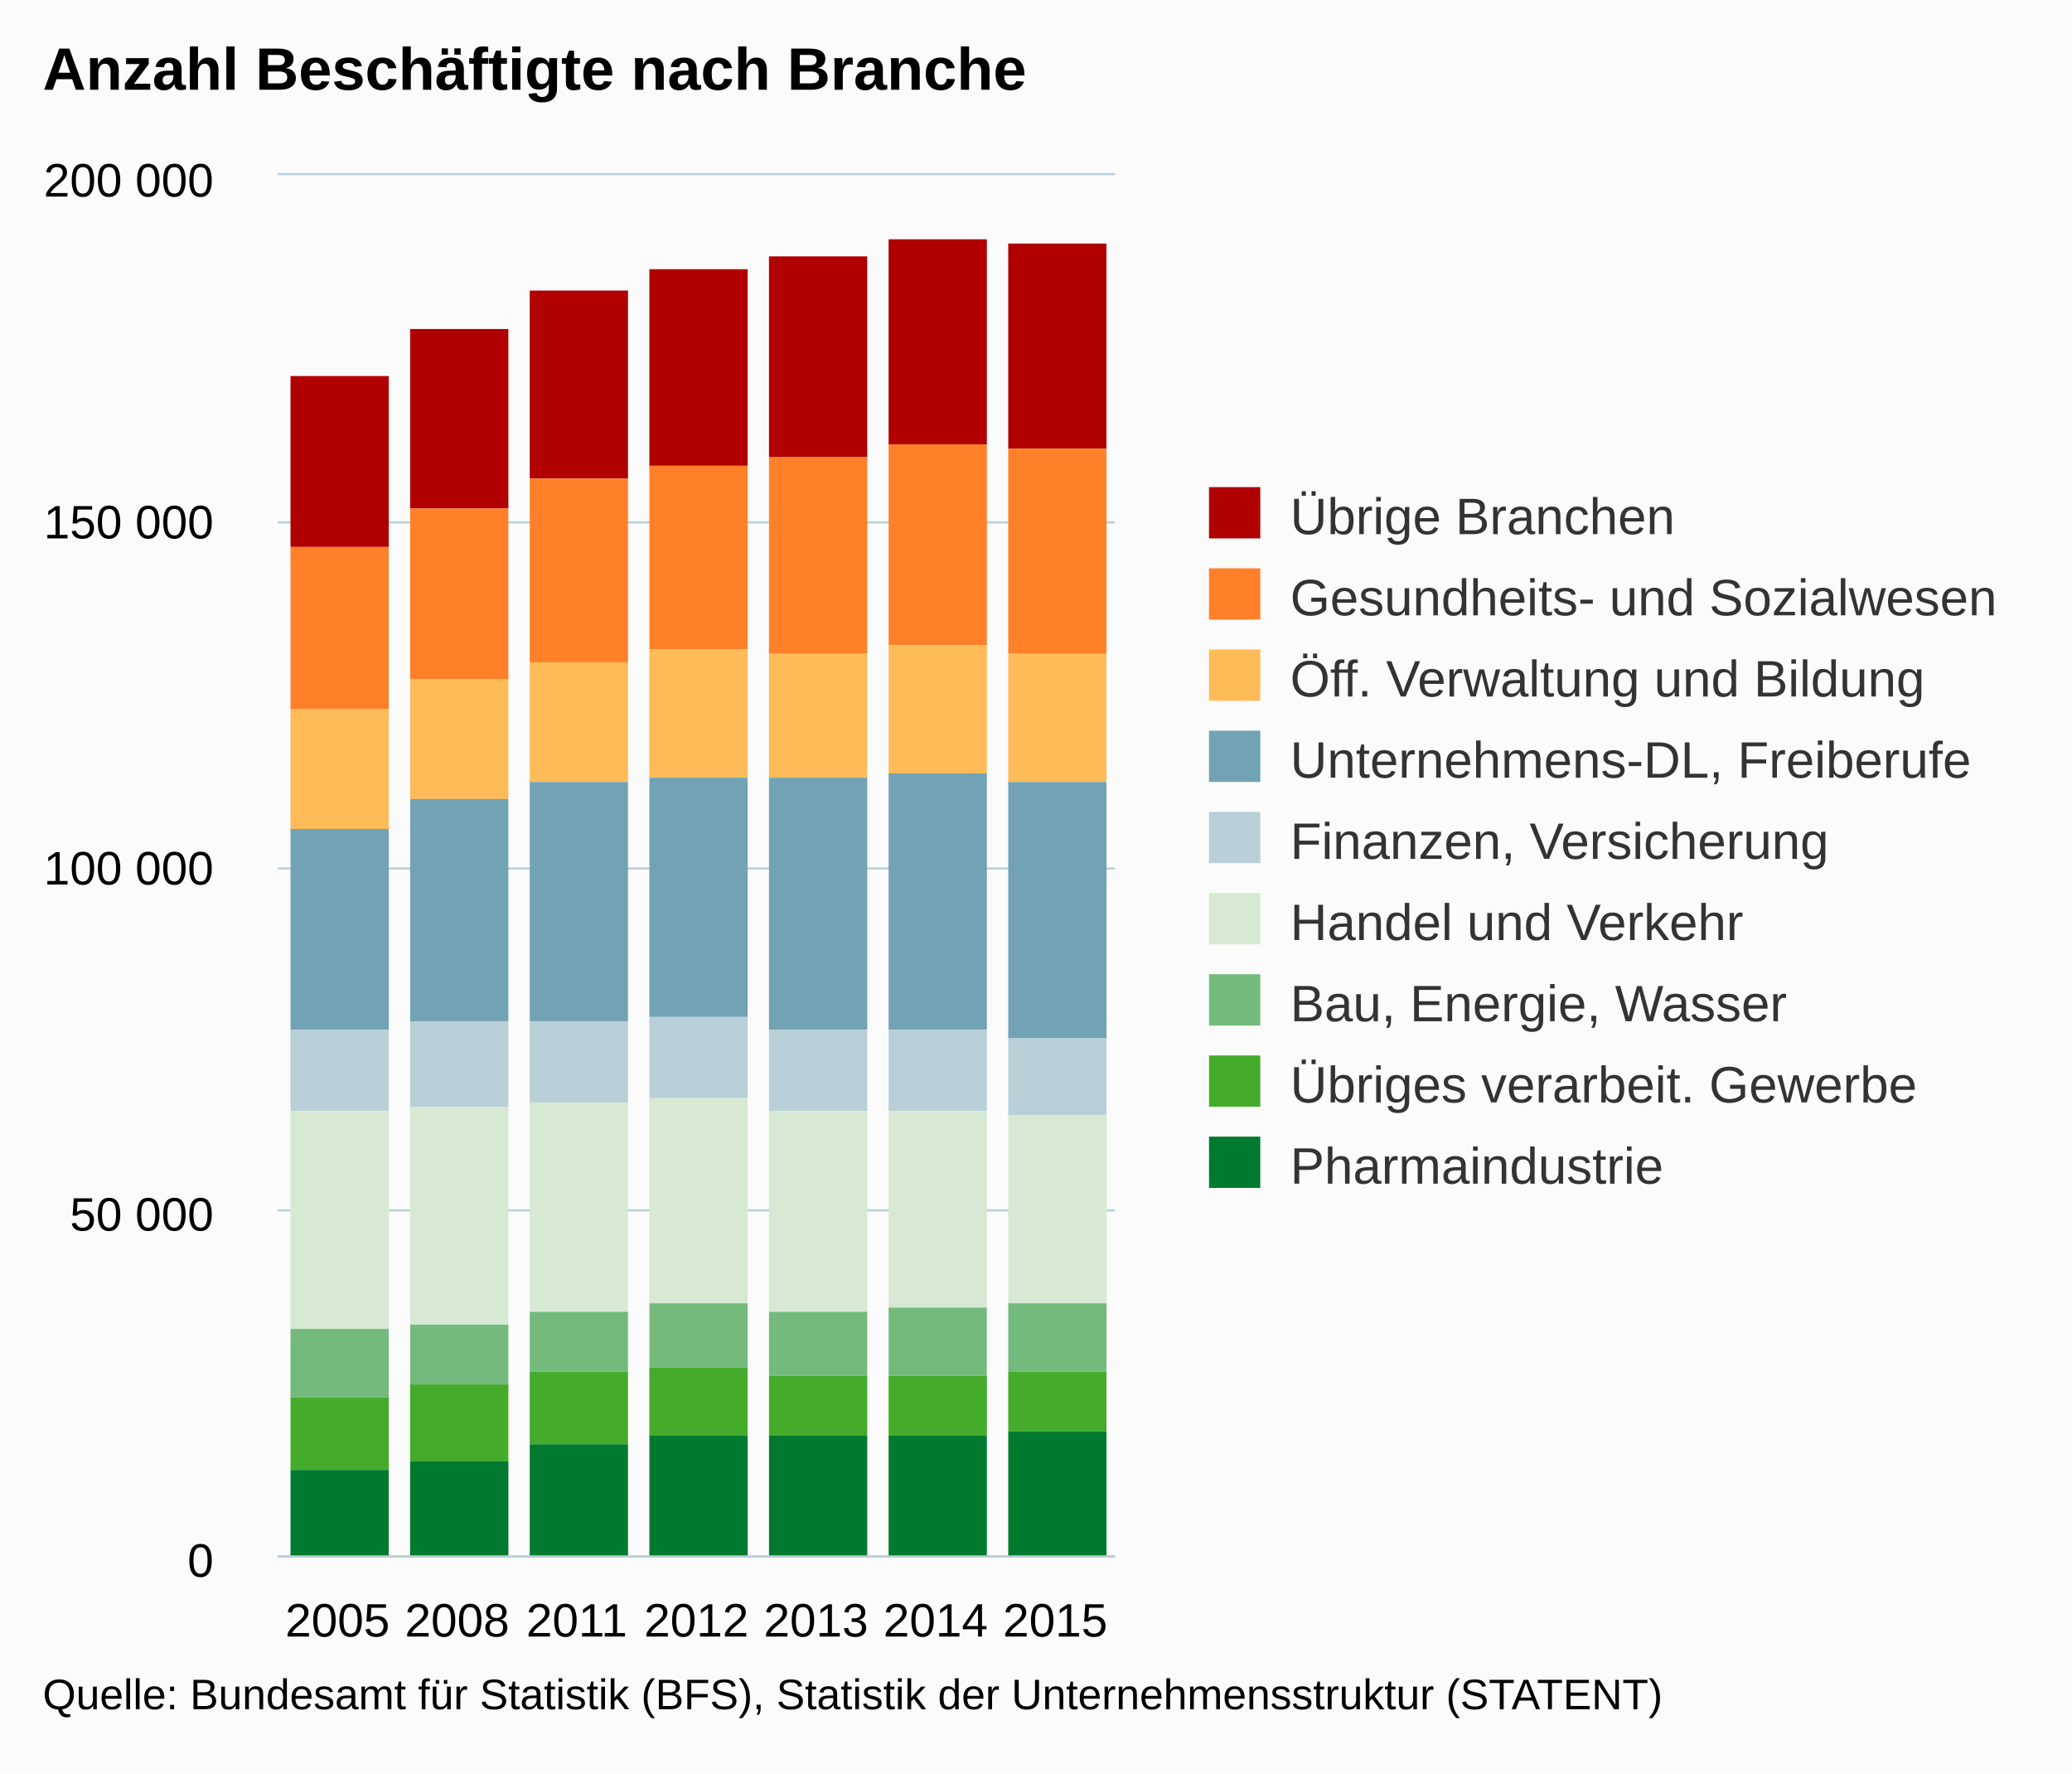
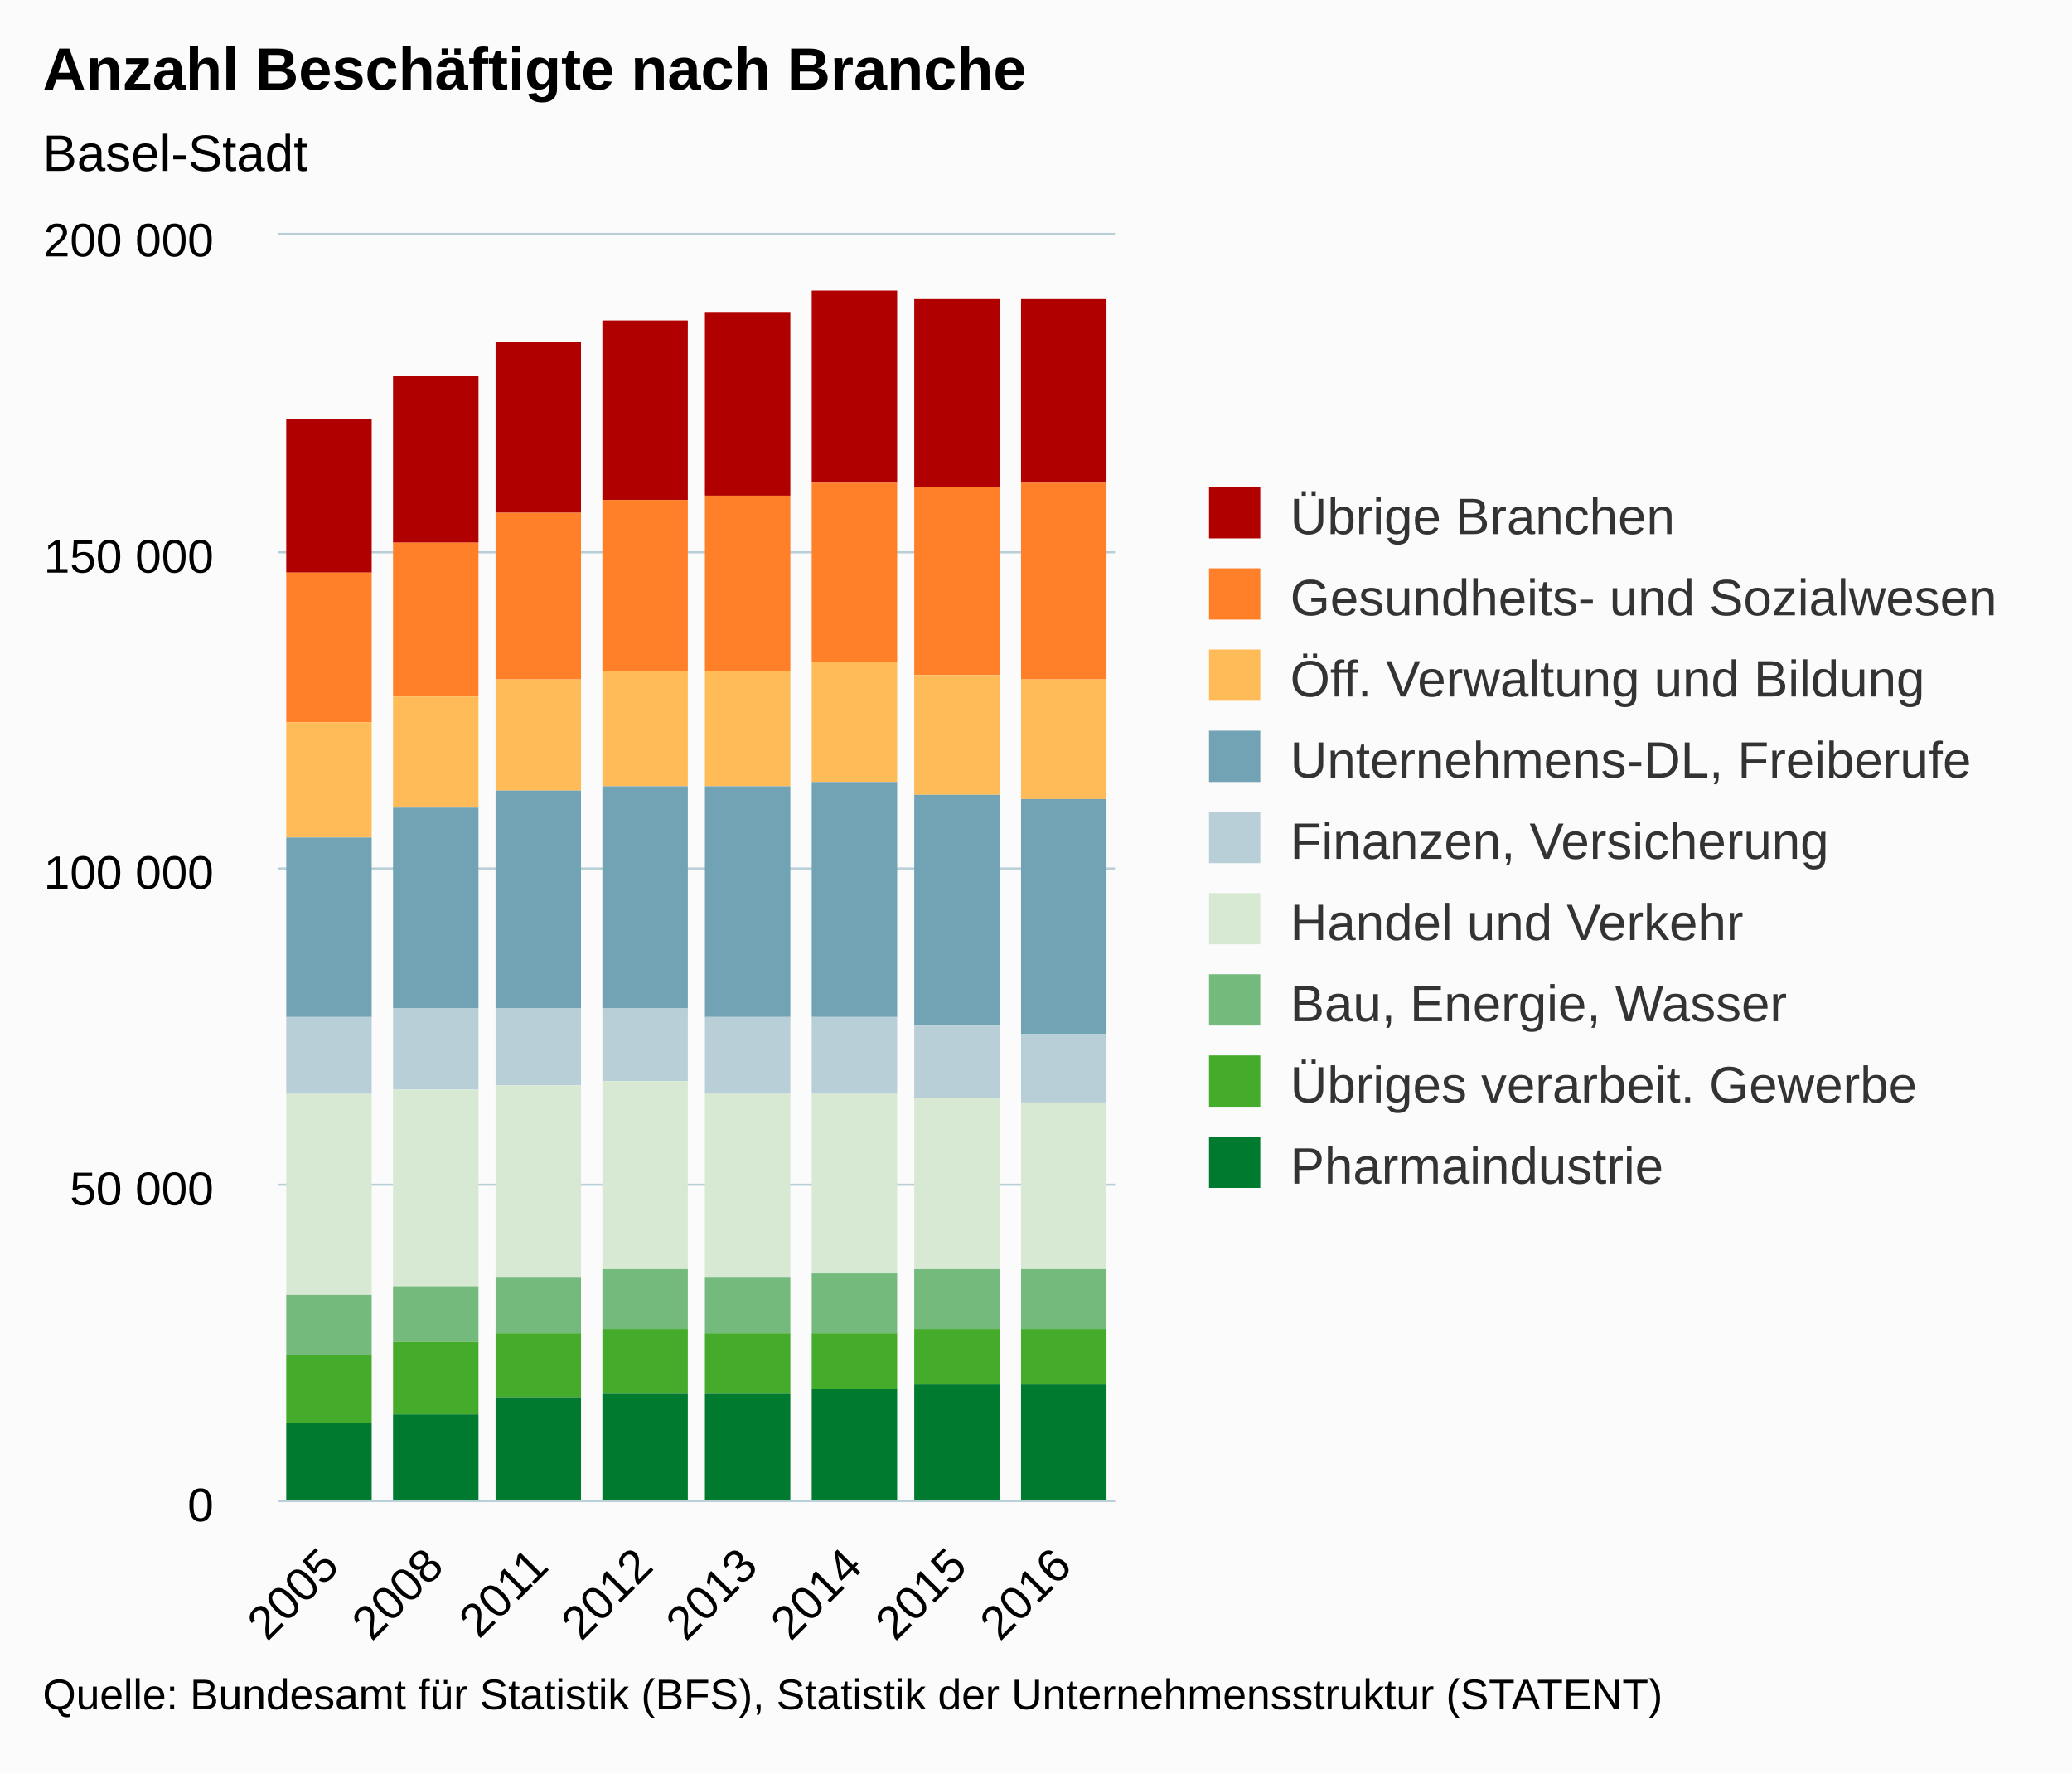
<svg xmlns="http://www.w3.org/2000/svg" version="1.1" class="highcharts-root" style="font-family:Arial;font-size:12px;" viewBox="0 0 485 415">
  <defs>
-     <clipPath id="highcharts-1xwl4gy-6">
-       <rect x="0" y="0" width="196" height="323" fill="none" />
+     <clipPath id="highcharts-2140nfn-6">
+       <rect x="0" y="0" width="196" height="296" fill="none" />
    </clipPath>
-     <clipPath id="highcharts-1xwl4gy-7">
-       <rect x="0" y="0" width="196" height="323" fill="none" />
+     <clipPath id="highcharts-2140nfn-7">
+       <rect x="0" y="0" width="196" height="296" fill="none" />
    </clipPath>
  </defs>
  <rect fill="#fbfbfb" class="highcharts-background" x="0" y="0" width="485" height="415" rx="0" ry="0" />
-   <rect fill="none" class="highcharts-plot-background" x="65" y="41" width="196" height="323" />
+   <rect fill="none" class="highcharts-plot-background" x="65" y="55" width="196" height="296" />
  <g class="highcharts-pane-group" />
  <g class="highcharts-grid highcharts-xaxis-grid ">
-     <path fill="none" class="highcharts-grid-line" d="M 92.5 41 L 92.5 364" opacity="1" />
-     <path fill="none" class="highcharts-grid-line" d="M 120.5 41 L 120.5 364" opacity="1" />
-     <path fill="none" class="highcharts-grid-line" d="M 148.5 41 L 148.5 364" opacity="1" />
-     <path fill="none" class="highcharts-grid-line" d="M 176.5 41 L 176.5 364" opacity="1" />
-     <path fill="none" class="highcharts-grid-line" d="M 204.5 41 L 204.5 364" opacity="1" />
-     <path fill="none" class="highcharts-grid-line" d="M 232.5 41 L 232.5 364" opacity="1" />
-     <path fill="none" class="highcharts-grid-line" d="M 260.5 41 L 260.5 364" opacity="1" />
-     <path fill="none" class="highcharts-grid-line" d="M 64.5 41 L 64.5 364" opacity="1" />
+     <path fill="none" class="highcharts-grid-line" d="M 89.5 55 L 89.5 351" opacity="1" />
+     <path fill="none" class="highcharts-grid-line" d="M 113.5 55 L 113.5 351" opacity="1" />
+     <path fill="none" class="highcharts-grid-line" d="M 138.5 55 L 138.5 351" opacity="1" />
+     <path fill="none" class="highcharts-grid-line" d="M 162.5 55 L 162.5 351" opacity="1" />
+     <path fill="none" class="highcharts-grid-line" d="M 187.5 55 L 187.5 351" opacity="1" />
+     <path fill="none" class="highcharts-grid-line" d="M 211.5 55 L 211.5 351" opacity="1" />
+     <path fill="none" class="highcharts-grid-line" d="M 236.5 55 L 236.5 351" opacity="1" />
+     <path fill="none" class="highcharts-grid-line" d="M 260.5 55 L 260.5 351" opacity="1" />
+     <path fill="none" class="highcharts-grid-line" d="M 64.5 55 L 64.5 351" opacity="1" />
  </g>
  <g class="highcharts-grid highcharts-yaxis-grid ">
-     <path fill="none" stroke="#B9CFD7" stroke-width="0.5" class="highcharts-grid-line" d="M 65 364.25 L 261 364.25" opacity="1" />
-     <path fill="none" stroke="#B9CFD7" stroke-width="0.5" class="highcharts-grid-line" d="M 65 283.25 L 261 283.25" opacity="1" />
+     <path fill="none" stroke="#B9CFD7" stroke-width="0.5" class="highcharts-grid-line" d="M 65 351.25 L 261 351.25" opacity="1" />
+     <path fill="none" stroke="#B9CFD7" stroke-width="0.5" class="highcharts-grid-line" d="M 65 277.25 L 261 277.25" opacity="1" />
    <path fill="none" stroke="#B9CFD7" stroke-width="0.5" class="highcharts-grid-line" d="M 65 203.25 L 261 203.25" opacity="1" />
-     <path fill="none" stroke="#B9CFD7" stroke-width="0.5" class="highcharts-grid-line" d="M 65 122.25 L 261 122.25" opacity="1" />
-     <path fill="none" stroke="#B9CFD7" stroke-width="0.5" class="highcharts-grid-line" d="M 65 40.75 L 261 40.75" opacity="1" />
-   </g>
-   <rect fill="none" class="highcharts-plot-border" x="65" y="41" width="196" height="323" />
+     <path fill="none" stroke="#B9CFD7" stroke-width="0.5" class="highcharts-grid-line" d="M 65 129.25 L 261 129.25" opacity="1" />
+     <path fill="none" stroke="#B9CFD7" stroke-width="0.5" class="highcharts-grid-line" d="M 65 54.75 L 261 54.75" opacity="1" />
+   </g>
+   <rect fill="none" class="highcharts-plot-border" x="65" y="55" width="196" height="296" />
  <g class="highcharts-axis highcharts-xaxis ">
-     <path fill="none" class="highcharts-axis-line" stroke="#B9CFD7" stroke-width="0.5" d="M 65 364.25 L 261 364.25" />
+     <path fill="none" class="highcharts-axis-line" stroke="#B9CFD7" stroke-width="0.5" d="M 65 351.25 L 261 351.25" />
  </g>
  <g class="highcharts-axis highcharts-yaxis ">
-     <path fill="none" class="highcharts-axis-line" d="M 65 41 L 65 364" />
+     <path fill="none" class="highcharts-axis-line" d="M 65 55 L 65 351" />
  </g>
  <g class="highcharts-series-group">
-     <g class="highcharts-series highcharts-series-0 highcharts-column-series " transform="translate(65,41) scale(1 1)" clip-path="url(#highcharts-1xwl4gy-7)">
-       <rect x="3" y="47" width="23" height="40" fill="#b00000" class="highcharts-point" />
-       <rect x="31" y="36" width="23" height="42" fill="#b00000" class="highcharts-point" />
-       <rect x="59" y="27" width="23" height="44" fill="#b00000" class="highcharts-point" />
-       <rect x="87" y="22" width="23" height="46" fill="#b00000" class="highcharts-point" />
-       <rect x="115" y="19" width="23" height="47" fill="#b00000" class="highcharts-point" />
-       <rect x="143" y="15" width="23" height="48" fill="#b00000" class="highcharts-point" />
-       <rect x="171" y="16" width="23" height="48" fill="#b00000" class="highcharts-point" />
-     </g>
-     <g class="highcharts-markers highcharts-series-0 highcharts-column-series " transform="translate(65,41) scale(1 1)" clip-path="none" />
-     <g class="highcharts-series highcharts-series-1 highcharts-column-series " transform="translate(65,41) scale(1 1)" clip-path="url(#highcharts-1xwl4gy-7)">
-       <rect x="3" y="87" width="23" height="38" fill="#ff8028" class="highcharts-point" />
-       <rect x="31" y="78" width="23" height="40" fill="#ff8028" class="highcharts-point" />
-       <rect x="59" y="71" width="23" height="43" fill="#ff8028" class="highcharts-point" />
-       <rect x="87" y="68" width="23" height="43" fill="#ff8028" class="highcharts-point" />
-       <rect x="115" y="66" width="23" height="46" fill="#ff8028" class="highcharts-point" />
-       <rect x="143" y="63" width="23" height="47" fill="#ff8028" class="highcharts-point" />
-       <rect x="171" y="64" width="23" height="48" fill="#ff8028" class="highcharts-point" />
-     </g>
-     <g class="highcharts-markers highcharts-series-1 highcharts-column-series " transform="translate(65,41) scale(1 1)" clip-path="none" />
-     <g class="highcharts-series highcharts-series-2 highcharts-column-series " transform="translate(65,41) scale(1 1)" clip-path="url(#highcharts-1xwl4gy-7)">
-       <rect x="3" y="125" width="23" height="28" fill="#ffbb58" class="highcharts-point" />
-       <rect x="31" y="118" width="23" height="28" fill="#ffbb58" class="highcharts-point" />
-       <rect x="59" y="114" width="23" height="28" fill="#ffbb58" class="highcharts-point" />
-       <rect x="87" y="111" width="23" height="30" fill="#ffbb58" class="highcharts-point" />
-       <rect x="115" y="112" width="23" height="29" fill="#ffbb58" class="highcharts-point" />
-       <rect x="143" y="110" width="23" height="30" fill="#ffbb58" class="highcharts-point" />
-       <rect x="171" y="112" width="23" height="30" fill="#ffbb58" class="highcharts-point" />
-     </g>
-     <g class="highcharts-markers highcharts-series-2 highcharts-column-series " transform="translate(65,41) scale(1 1)" clip-path="none" />
-     <g class="highcharts-series highcharts-series-3 highcharts-column-series " transform="translate(65,41) scale(1 1)" clip-path="url(#highcharts-1xwl4gy-7)">
-       <rect x="3" y="153" width="23" height="47" fill="#71a3b5" class="highcharts-point" />
-       <rect x="31" y="146" width="23" height="52" fill="#71a3b5" class="highcharts-point" />
-       <rect x="59" y="142" width="23" height="56" fill="#71a3b5" class="highcharts-point" />
-       <rect x="87" y="141" width="23" height="56" fill="#71a3b5" class="highcharts-point" />
-       <rect x="115" y="141" width="23" height="59" fill="#71a3b5" class="highcharts-point" />
-       <rect x="143" y="140" width="23" height="60" fill="#71a3b5" class="highcharts-point" />
-       <rect x="171" y="142" width="23" height="60" fill="#71a3b5" class="highcharts-point" />
-     </g>
-     <g class="highcharts-markers highcharts-series-3 highcharts-column-series " transform="translate(65,41) scale(1 1)" clip-path="none" />
-     <g class="highcharts-series highcharts-series-4 highcharts-column-series " transform="translate(65,41) scale(1 1)" clip-path="url(#highcharts-1xwl4gy-7)">
-       <rect x="3" y="200" width="23" height="19" fill="#b9cfd7" class="highcharts-point" />
-       <rect x="31" y="198" width="23" height="20" fill="#b9cfd7" class="highcharts-point" />
-       <rect x="59" y="198" width="23" height="19" fill="#b9cfd7" class="highcharts-point" />
-       <rect x="87" y="197" width="23" height="19" fill="#b9cfd7" class="highcharts-point" />
-       <rect x="115" y="200" width="23" height="19" fill="#b9cfd7" class="highcharts-point" />
-       <rect x="143" y="200" width="23" height="19" fill="#b9cfd7" class="highcharts-point" />
-       <rect x="171" y="202" width="23" height="18" fill="#b9cfd7" class="highcharts-point" />
-     </g>
-     <g class="highcharts-markers highcharts-series-4 highcharts-column-series " transform="translate(65,41) scale(1 1)" clip-path="none" />
-     <g class="highcharts-series highcharts-series-5 highcharts-column-series " transform="translate(65,41) scale(1 1)" clip-path="url(#highcharts-1xwl4gy-7)">
-       <rect x="3" y="219" width="23" height="51" fill="#d7e9d2" class="highcharts-point" />
-       <rect x="31" y="218" width="23" height="51" fill="#d7e9d2" class="highcharts-point" />
-       <rect x="59" y="217" width="23" height="49" fill="#d7e9d2" class="highcharts-point" />
-       <rect x="87" y="216" width="23" height="48" fill="#d7e9d2" class="highcharts-point" />
-       <rect x="115" y="219" width="23" height="47" fill="#d7e9d2" class="highcharts-point" />
-       <rect x="143" y="219" width="23" height="46" fill="#d7e9d2" class="highcharts-point" />
-       <rect x="171" y="220" width="23" height="44" fill="#d7e9d2" class="highcharts-point" />
-     </g>
-     <g class="highcharts-markers highcharts-series-5 highcharts-column-series " transform="translate(65,41) scale(1 1)" clip-path="none" />
-     <g class="highcharts-series highcharts-series-6 highcharts-column-series " transform="translate(65,41) scale(1 1)" clip-path="url(#highcharts-1xwl4gy-7)">
-       <rect x="3" y="270" width="23" height="16" fill="#73ba7c" class="highcharts-point" />
-       <rect x="31" y="269" width="23" height="14" fill="#73ba7c" class="highcharts-point" />
-       <rect x="59" y="266" width="23" height="14" fill="#73ba7c" class="highcharts-point" />
-       <rect x="87" y="264" width="23" height="15" fill="#73ba7c" class="highcharts-point" />
-       <rect x="115" y="266" width="23" height="15" fill="#73ba7c" class="highcharts-point" />
-       <rect x="143" y="265" width="23" height="16" fill="#73ba7c" class="highcharts-point" />
-       <rect x="171" y="264" width="23" height="16" fill="#73ba7c" class="highcharts-point" />
-     </g>
-     <g class="highcharts-markers highcharts-series-6 highcharts-column-series " transform="translate(65,41) scale(1 1)" clip-path="none" />
-     <g class="highcharts-series highcharts-series-7 highcharts-column-series " transform="translate(65,41) scale(1 1)" clip-path="url(#highcharts-1xwl4gy-7)">
-       <rect x="3" y="286" width="23" height="17" fill="#44ab2b" class="highcharts-point" />
-       <rect x="31" y="283" width="23" height="18" fill="#44ab2b" class="highcharts-point" />
-       <rect x="59" y="280" width="23" height="17" fill="#44ab2b" class="highcharts-point" />
-       <rect x="87" y="279" width="23" height="16" fill="#44ab2b" class="highcharts-point" />
-       <rect x="115" y="281" width="23" height="14" fill="#44ab2b" class="highcharts-point" />
-       <rect x="143" y="281" width="23" height="14" fill="#44ab2b" class="highcharts-point" />
-       <rect x="171" y="280" width="23" height="14" fill="#44ab2b" class="highcharts-point" />
-     </g>
-     <g class="highcharts-markers highcharts-series-7 highcharts-column-series " transform="translate(65,41) scale(1 1)" clip-path="none" />
-     <g class="highcharts-series highcharts-series-8 highcharts-column-series " transform="translate(65,41) scale(1 1)" clip-path="url(#highcharts-1xwl4gy-7)">
-       <rect x="3" y="303" width="23" height="21" fill="#007a2f" class="highcharts-point" />
-       <rect x="31" y="301" width="23" height="23" fill="#007a2f" class="highcharts-point" />
-       <rect x="59" y="297" width="23" height="27" fill="#007a2f" class="highcharts-point" />
-       <rect x="87" y="295" width="23" height="29" fill="#007a2f" class="highcharts-point" />
-       <rect x="115" y="295" width="23" height="29" fill="#007a2f" class="highcharts-point" />
-       <rect x="143" y="295" width="23" height="29" fill="#007a2f" class="highcharts-point" />
-       <rect x="171" y="294" width="23" height="30" fill="#007a2f" class="highcharts-point" />
-     </g>
-     <g class="highcharts-markers highcharts-series-8 highcharts-column-series " transform="translate(65,41) scale(1 1)" clip-path="none" />
+     <g class="highcharts-series highcharts-series-0 highcharts-column-series " transform="translate(65,55) scale(1 1)" clip-path="url(#highcharts-2140nfn-7)">
+       <rect x="2" y="43" width="20" height="36" fill="#b00000" class="highcharts-point" />
+       <rect x="27" y="33" width="20" height="39" fill="#b00000" class="highcharts-point" />
+       <rect x="51" y="25" width="20" height="40" fill="#b00000" class="highcharts-point" />
+       <rect x="76" y="20" width="20" height="42" fill="#b00000" class="highcharts-point" />
+       <rect x="100" y="18" width="20" height="43" fill="#b00000" class="highcharts-point" />
+       <rect x="125" y="13" width="20" height="45" fill="#b00000" class="highcharts-point" />
+       <rect x="149" y="15" width="20" height="44" fill="#b00000" class="highcharts-point" />
+       <rect x="174" y="15" width="20" height="43" fill="#b00000" class="highcharts-point" />
+     </g>
+     <g class="highcharts-markers highcharts-series-0 highcharts-column-series " transform="translate(65,55) scale(1 1)" clip-path="none" />
+     <g class="highcharts-series highcharts-series-1 highcharts-column-series " transform="translate(65,55) scale(1 1)" clip-path="url(#highcharts-2140nfn-7)">
+       <rect x="2" y="79" width="20" height="35" fill="#ff8028" class="highcharts-point" />
+       <rect x="27" y="72" width="20" height="36" fill="#ff8028" class="highcharts-point" />
+       <rect x="51" y="65" width="20" height="39" fill="#ff8028" class="highcharts-point" />
+       <rect x="76" y="62" width="20" height="40" fill="#ff8028" class="highcharts-point" />
+       <rect x="100" y="61" width="20" height="41" fill="#ff8028" class="highcharts-point" />
+       <rect x="125" y="58" width="20" height="42" fill="#ff8028" class="highcharts-point" />
+       <rect x="149" y="59" width="20" height="44" fill="#ff8028" class="highcharts-point" />
+       <rect x="174" y="58" width="20" height="46" fill="#ff8028" class="highcharts-point" />
+     </g>
+     <g class="highcharts-markers highcharts-series-1 highcharts-column-series " transform="translate(65,55) scale(1 1)" clip-path="none" />
+     <g class="highcharts-series highcharts-series-2 highcharts-column-series " transform="translate(65,55) scale(1 1)" clip-path="url(#highcharts-2140nfn-7)">
+       <rect x="2" y="114" width="20" height="27" fill="#ffbb58" class="highcharts-point" />
+       <rect x="27" y="108" width="20" height="26" fill="#ffbb58" class="highcharts-point" />
+       <rect x="51" y="104" width="20" height="26" fill="#ffbb58" class="highcharts-point" />
+       <rect x="76" y="102" width="20" height="27" fill="#ffbb58" class="highcharts-point" />
+       <rect x="100" y="102" width="20" height="27" fill="#ffbb58" class="highcharts-point" />
+       <rect x="125" y="100" width="20" height="28" fill="#ffbb58" class="highcharts-point" />
+       <rect x="149" y="103" width="20" height="28" fill="#ffbb58" class="highcharts-point" />
+       <rect x="174" y="104" width="20" height="28" fill="#ffbb58" class="highcharts-point" />
+     </g>
+     <g class="highcharts-markers highcharts-series-2 highcharts-column-series " transform="translate(65,55) scale(1 1)" clip-path="none" />
+     <g class="highcharts-series highcharts-series-3 highcharts-column-series " transform="translate(65,55) scale(1 1)" clip-path="url(#highcharts-2140nfn-7)">
+       <rect x="2" y="141" width="20" height="42" fill="#71a3b5" class="highcharts-point" />
+       <rect x="27" y="134" width="20" height="47" fill="#71a3b5" class="highcharts-point" />
+       <rect x="51" y="130" width="20" height="51" fill="#71a3b5" class="highcharts-point" />
+       <rect x="76" y="129" width="20" height="52" fill="#71a3b5" class="highcharts-point" />
+       <rect x="100" y="129" width="20" height="54" fill="#71a3b5" class="highcharts-point" />
+       <rect x="125" y="128" width="20" height="55" fill="#71a3b5" class="highcharts-point" />
+       <rect x="149" y="131" width="20" height="54" fill="#71a3b5" class="highcharts-point" />
+       <rect x="174" y="132" width="20" height="55" fill="#71a3b5" class="highcharts-point" />
+     </g>
+     <g class="highcharts-markers highcharts-series-3 highcharts-column-series " transform="translate(65,55) scale(1 1)" clip-path="none" />
+     <g class="highcharts-series highcharts-series-4 highcharts-column-series " transform="translate(65,55) scale(1 1)" clip-path="url(#highcharts-2140nfn-7)">
+       <rect x="2" y="183" width="20" height="18" fill="#b9cfd7" class="highcharts-point" />
+       <rect x="27" y="181" width="20" height="19" fill="#b9cfd7" class="highcharts-point" />
+       <rect x="51" y="181" width="20" height="18" fill="#b9cfd7" class="highcharts-point" />
+       <rect x="76" y="181" width="20" height="17" fill="#b9cfd7" class="highcharts-point" />
+       <rect x="100" y="183" width="20" height="18" fill="#b9cfd7" class="highcharts-point" />
+       <rect x="125" y="183" width="20" height="18" fill="#b9cfd7" class="highcharts-point" />
+       <rect x="149" y="185" width="20" height="17" fill="#b9cfd7" class="highcharts-point" />
+       <rect x="174" y="187" width="20" height="16" fill="#b9cfd7" class="highcharts-point" />
+     </g>
+     <g class="highcharts-markers highcharts-series-4 highcharts-column-series " transform="translate(65,55) scale(1 1)" clip-path="none" />
+     <g class="highcharts-series highcharts-series-5 highcharts-column-series " transform="translate(65,55) scale(1 1)" clip-path="url(#highcharts-2140nfn-7)">
+       <rect x="2" y="201" width="20" height="47" fill="#d7e9d2" class="highcharts-point" />
+       <rect x="27" y="200" width="20" height="46" fill="#d7e9d2" class="highcharts-point" />
+       <rect x="51" y="199" width="20" height="45" fill="#d7e9d2" class="highcharts-point" />
+       <rect x="76" y="198" width="20" height="44" fill="#d7e9d2" class="highcharts-point" />
+       <rect x="100" y="201" width="20" height="43" fill="#d7e9d2" class="highcharts-point" />
+       <rect x="125" y="201" width="20" height="42" fill="#d7e9d2" class="highcharts-point" />
+       <rect x="149" y="202" width="20" height="40" fill="#d7e9d2" class="highcharts-point" />
+       <rect x="174" y="203" width="20" height="39" fill="#d7e9d2" class="highcharts-point" />
+     </g>
+     <g class="highcharts-markers highcharts-series-5 highcharts-column-series " transform="translate(65,55) scale(1 1)" clip-path="none" />
+     <g class="highcharts-series highcharts-series-6 highcharts-column-series " transform="translate(65,55) scale(1 1)" clip-path="url(#highcharts-2140nfn-7)">
+       <rect x="2" y="248" width="20" height="14" fill="#73ba7c" class="highcharts-point" />
+       <rect x="27" y="246" width="20" height="13" fill="#73ba7c" class="highcharts-point" />
+       <rect x="51" y="244" width="20" height="13" fill="#73ba7c" class="highcharts-point" />
+       <rect x="76" y="242" width="20" height="14" fill="#73ba7c" class="highcharts-point" />
+       <rect x="100" y="244" width="20" height="13" fill="#73ba7c" class="highcharts-point" />
+       <rect x="125" y="243" width="20" height="14" fill="#73ba7c" class="highcharts-point" />
+       <rect x="149" y="242" width="20" height="14" fill="#73ba7c" class="highcharts-point" />
+       <rect x="174" y="242" width="20" height="14" fill="#73ba7c" class="highcharts-point" />
+     </g>
+     <g class="highcharts-markers highcharts-series-6 highcharts-column-series " transform="translate(65,55) scale(1 1)" clip-path="none" />
+     <g class="highcharts-series highcharts-series-7 highcharts-column-series " transform="translate(65,55) scale(1 1)" clip-path="url(#highcharts-2140nfn-7)">
+       <rect x="2" y="262" width="20" height="16" fill="#44ab2b" class="highcharts-point" />
+       <rect x="27" y="259" width="20" height="17" fill="#44ab2b" class="highcharts-point" />
+       <rect x="51" y="257" width="20" height="15" fill="#44ab2b" class="highcharts-point" />
+       <rect x="76" y="256" width="20" height="15" fill="#44ab2b" class="highcharts-point" />
+       <rect x="100" y="257" width="20" height="14" fill="#44ab2b" class="highcharts-point" />
+       <rect x="125" y="257" width="20" height="13" fill="#44ab2b" class="highcharts-point" />
+       <rect x="149" y="256" width="20" height="13" fill="#44ab2b" class="highcharts-point" />
+       <rect x="174" y="256" width="20" height="13" fill="#44ab2b" class="highcharts-point" />
+     </g>
+     <g class="highcharts-markers highcharts-series-7 highcharts-column-series " transform="translate(65,55) scale(1 1)" clip-path="none" />
+     <g class="highcharts-series highcharts-series-8 highcharts-column-series " transform="translate(65,55) scale(1 1)" clip-path="url(#highcharts-2140nfn-7)">
+       <rect x="2" y="278" width="20" height="19" fill="#007a2f" class="highcharts-point" />
+       <rect x="27" y="276" width="20" height="21" fill="#007a2f" class="highcharts-point" />
+       <rect x="51" y="272" width="20" height="25" fill="#007a2f" class="highcharts-point" />
+       <rect x="76" y="271" width="20" height="26" fill="#007a2f" class="highcharts-point" />
+       <rect x="100" y="271" width="20" height="26" fill="#007a2f" class="highcharts-point" />
+       <rect x="125" y="270" width="20" height="27" fill="#007a2f" class="highcharts-point" />
+       <rect x="149" y="269" width="20" height="28" fill="#007a2f" class="highcharts-point" />
+       <rect x="174" y="269" width="20" height="28" fill="#007a2f" class="highcharts-point" />
+     </g>
+     <g class="highcharts-markers highcharts-series-8 highcharts-column-series " transform="translate(65,55) scale(1 1)" clip-path="none" />
  </g>
  <text x="10" text-anchor="start" class="highcharts-title" style="color:#000000;font-size:14px;font-weight:bold;fill:#000000;" y="21">
    <tspan>Anzahl Beschäftigte nach Branche</tspan>
  </text>
-   <text x="10" text-anchor="start" class="highcharts-subtitle" style="color:#000000;font-size:12px;font-weight:normal;font-family:Arial;fill:#000000;" y="40" />
+   <text x="10" text-anchor="start" class="highcharts-subtitle" style="color:#000000;font-size:12px;font-weight:normal;font-family:Arial;fill:#000000;" y="40">
+     <tspan>Basel-Stadt</tspan>
+   </text>
  <g class="highcharts-legend" transform="translate(273,107)">
    <rect fill="none" class="highcharts-legend-box" rx="0" ry="0" x="0" y="0" width="202" height="182" visibility="visible" />
    <g>
      <g>
        <g class="highcharts-legend-item highcharts-column-series highcharts-color-undefined highcharts-series-0" transform="translate(8,3)">
          <text x="21" style="color:#333333;font-size:12px;font-weight:normal;cursor:pointer;fill:#333333;" text-anchor="start" y="15">
            <tspan>Übrige Branchen</tspan>
          </text>
          <rect x="2" y="4" width="12" height="12" fill="#b00000" class="highcharts-point" />
        </g>
        <g class="highcharts-legend-item highcharts-column-series highcharts-color-undefined highcharts-series-1" transform="translate(8,22)">
          <text x="21" y="15" style="color:#333333;font-size:12px;font-weight:normal;cursor:pointer;fill:#333333;" text-anchor="start">
            <tspan>Gesundheits- und Sozialwesen</tspan>
          </text>
          <rect x="2" y="4" width="12" height="12" fill="#ff8028" class="highcharts-point" />
        </g>
        <g class="highcharts-legend-item highcharts-column-series highcharts-color-undefined highcharts-series-2" transform="translate(8,41)">
          <text x="21" y="15" style="color:#333333;font-size:12px;font-weight:normal;cursor:pointer;fill:#333333;" text-anchor="start">
            <tspan>Öff. Verwaltung und Bildung</tspan>
          </text>
          <rect x="2" y="4" width="12" height="12" fill="#ffbb58" class="highcharts-point" />
        </g>
        <g class="highcharts-legend-item highcharts-column-series highcharts-color-undefined highcharts-series-3" transform="translate(8,60)">
          <text x="21" y="15" style="color:#333333;font-size:12px;font-weight:normal;cursor:pointer;fill:#333333;" text-anchor="start">
            <tspan>Unternehmens-DL, Freiberufe</tspan>
          </text>
          <rect x="2" y="4" width="12" height="12" fill="#71a3b5" class="highcharts-point" />
        </g>
        <g class="highcharts-legend-item highcharts-column-series highcharts-color-undefined highcharts-series-4" transform="translate(8,79)">
          <text x="21" y="15" style="color:#333333;font-size:12px;font-weight:normal;cursor:pointer;fill:#333333;" text-anchor="start">
            <tspan>Finanzen, Versicherung</tspan>
          </text>
          <rect x="2" y="4" width="12" height="12" fill="#b9cfd7" class="highcharts-point" />
        </g>
        <g class="highcharts-legend-item highcharts-column-series highcharts-color-undefined highcharts-series-5" transform="translate(8,98)">
          <text x="21" y="15" style="color:#333333;font-size:12px;font-weight:normal;cursor:pointer;fill:#333333;" text-anchor="start">
            <tspan>Handel und Verkehr</tspan>
          </text>
          <rect x="2" y="4" width="12" height="12" fill="#d7e9d2" class="highcharts-point" />
        </g>
        <g class="highcharts-legend-item highcharts-column-series highcharts-color-undefined highcharts-series-6" transform="translate(8,117)">
          <text x="21" y="15" style="color:#333333;font-size:12px;font-weight:normal;cursor:pointer;fill:#333333;" text-anchor="start">
            <tspan>Bau, Energie, Wasser</tspan>
          </text>
          <rect x="2" y="4" width="12" height="12" fill="#73ba7c" class="highcharts-point" />
        </g>
        <g class="highcharts-legend-item highcharts-column-series highcharts-color-undefined highcharts-series-7" transform="translate(8,136)">
          <text x="21" y="15" style="color:#333333;font-size:12px;font-weight:normal;cursor:pointer;fill:#333333;" text-anchor="start">
            <tspan>Übriges verarbeit. Gewerbe</tspan>
          </text>
          <rect x="2" y="4" width="12" height="12" fill="#44ab2b" class="highcharts-point" />
        </g>
        <g class="highcharts-legend-item highcharts-column-series highcharts-color-undefined highcharts-series-8" transform="translate(8,155)">
          <text x="21" y="15" style="color:#333333;font-size:12px;font-weight:normal;cursor:pointer;fill:#333333;" text-anchor="start">
            <tspan>Pharmaindustrie</tspan>
          </text>
          <rect x="2" y="4" width="12" height="12" fill="#007a2f" class="highcharts-point" />
        </g>
      </g>
    </g>
  </g>
  <g class="highcharts-axis-labels highcharts-xaxis-labels ">
-     <text x="79" style="color:#000000;cursor:default;font-size:11px;fill:#000000;" text-anchor="middle" transform="translate(0,0)" y="383" opacity="1">
-       <tspan>2005</tspan>
-     </text>
-     <text x="107" style="color:#000000;cursor:default;font-size:11px;fill:#000000;" text-anchor="middle" transform="translate(0,0)" y="383" opacity="1">
-       <tspan>2008</tspan>
-     </text>
-     <text x="135" style="color:#000000;cursor:default;font-size:11px;fill:#000000;" text-anchor="middle" transform="translate(0,0)" y="383" opacity="1">
-       <tspan>2011</tspan>
-     </text>
-     <text x="163" style="color:#000000;cursor:default;font-size:11px;fill:#000000;" text-anchor="middle" transform="translate(0,0)" y="383" opacity="1">
-       <tspan>2012</tspan>
-     </text>
-     <text x="191" style="color:#000000;cursor:default;font-size:11px;fill:#000000;" text-anchor="middle" transform="translate(0,0)" y="383" opacity="1">
-       <tspan>2013</tspan>
-     </text>
-     <text x="219" style="color:#000000;cursor:default;font-size:11px;fill:#000000;" text-anchor="middle" transform="translate(0,0)" y="383" opacity="1">
-       <tspan>2014</tspan>
-     </text>
-     <text x="247" style="color:#000000;cursor:default;font-size:11px;fill:#000000;" text-anchor="middle" transform="translate(0,0)" y="383" opacity="1">
-       <tspan>2015</tspan>
-     </text>
+     <text x="79.843" style="color:#000000;cursor:default;font-size:11px;fill:#000000;" text-anchor="end" transform="translate(0,0) rotate(-45 79.84272 367)" y="367" opacity="1">2005</text>
+     <text x="104.343" style="color:#000000;cursor:default;font-size:11px;fill:#000000;" text-anchor="end" transform="translate(0,0) rotate(-45 104.3427 367)" y="367" opacity="1">2008</text>
+     <text x="128.843" style="color:#000000;cursor:default;font-size:11px;fill:#000000;" text-anchor="end" transform="translate(0,0) rotate(-45 128.8427 367)" y="367" opacity="1">2011</text>
+     <text x="153.343" style="color:#000000;cursor:default;font-size:11px;fill:#000000;" text-anchor="end" transform="translate(0,0) rotate(-45 153.3427 367)" y="367" opacity="1">2012</text>
+     <text x="177.843" style="color:#000000;cursor:default;font-size:11px;fill:#000000;" text-anchor="end" transform="translate(0,0) rotate(-45 177.8427 367)" y="367" opacity="1">2013</text>
+     <text x="202.343" style="color:#000000;cursor:default;font-size:11px;fill:#000000;" text-anchor="end" transform="translate(0,0) rotate(-45 202.3427 367)" y="367" opacity="1">2014</text>
+     <text x="226.843" style="color:#000000;cursor:default;font-size:11px;fill:#000000;" text-anchor="end" transform="translate(0,0) rotate(-45 226.8427 367)" y="367" opacity="1">2015</text>
+     <text x="251.343" style="color:#000000;cursor:default;font-size:11px;fill:#000000;" text-anchor="end" transform="translate(0,0) rotate(-45 251.3427 367)" y="367" opacity="1">2016</text>
  </g>
  <g class="highcharts-axis-labels highcharts-yaxis-labels ">
-     <text x="50" style="color:#000000;cursor:default;font-size:11px;fill:#000000;" text-anchor="end" transform="translate(0,0)" y="369" opacity="1">0</text>
-     <text x="50" style="color:#000000;cursor:default;font-size:11px;fill:#000000;" text-anchor="end" transform="translate(0,0)" y="288" opacity="1">
+     <text x="50" style="color:#000000;cursor:default;font-size:11px;fill:#000000;" text-anchor="end" transform="translate(0,0)" y="356" opacity="1">0</text>
+     <text x="50" style="color:#000000;cursor:default;font-size:11px;fill:#000000;" text-anchor="end" transform="translate(0,0)" y="282" opacity="1">
      <tspan>50 000</tspan>
    </text>
-     <text x="50" style="color:#000000;cursor:default;font-size:11px;fill:#000000;" text-anchor="end" transform="translate(0,0)" y="207" opacity="1">
+     <text x="50" style="color:#000000;cursor:default;font-size:11px;fill:#000000;" text-anchor="end" transform="translate(0,0)" y="208" opacity="1">
      <tspan>100 000</tspan>
    </text>
-     <text x="50" style="color:#000000;cursor:default;font-size:11px;fill:#000000;" text-anchor="end" transform="translate(0,0)" y="126" opacity="1">
+     <text x="50" style="color:#000000;cursor:default;font-size:11px;fill:#000000;" text-anchor="end" transform="translate(0,0)" y="134" opacity="1">
      <tspan>150 000</tspan>
    </text>
-     <text x="50" style="color:#000000;cursor:default;font-size:11px;fill:#000000;" text-anchor="end" transform="translate(0,0)" y="46" opacity="1">
+     <text x="50" style="color:#000000;cursor:default;font-size:11px;fill:#000000;" text-anchor="end" transform="translate(0,0)" y="60" opacity="1">
      <tspan>200 000</tspan>
    </text>
  </g>
  <text x="10" class="highcharts-credits" text-anchor="start" style="cursor:default;color:#000000;font-size:10px;fill:#000000;" y="400">
    <tspan>Quelle: Bundesamt für Statistik (BFS), Statistik der Unternehmensstruktur (STATENT)</tspan>
  </text>
</svg>
